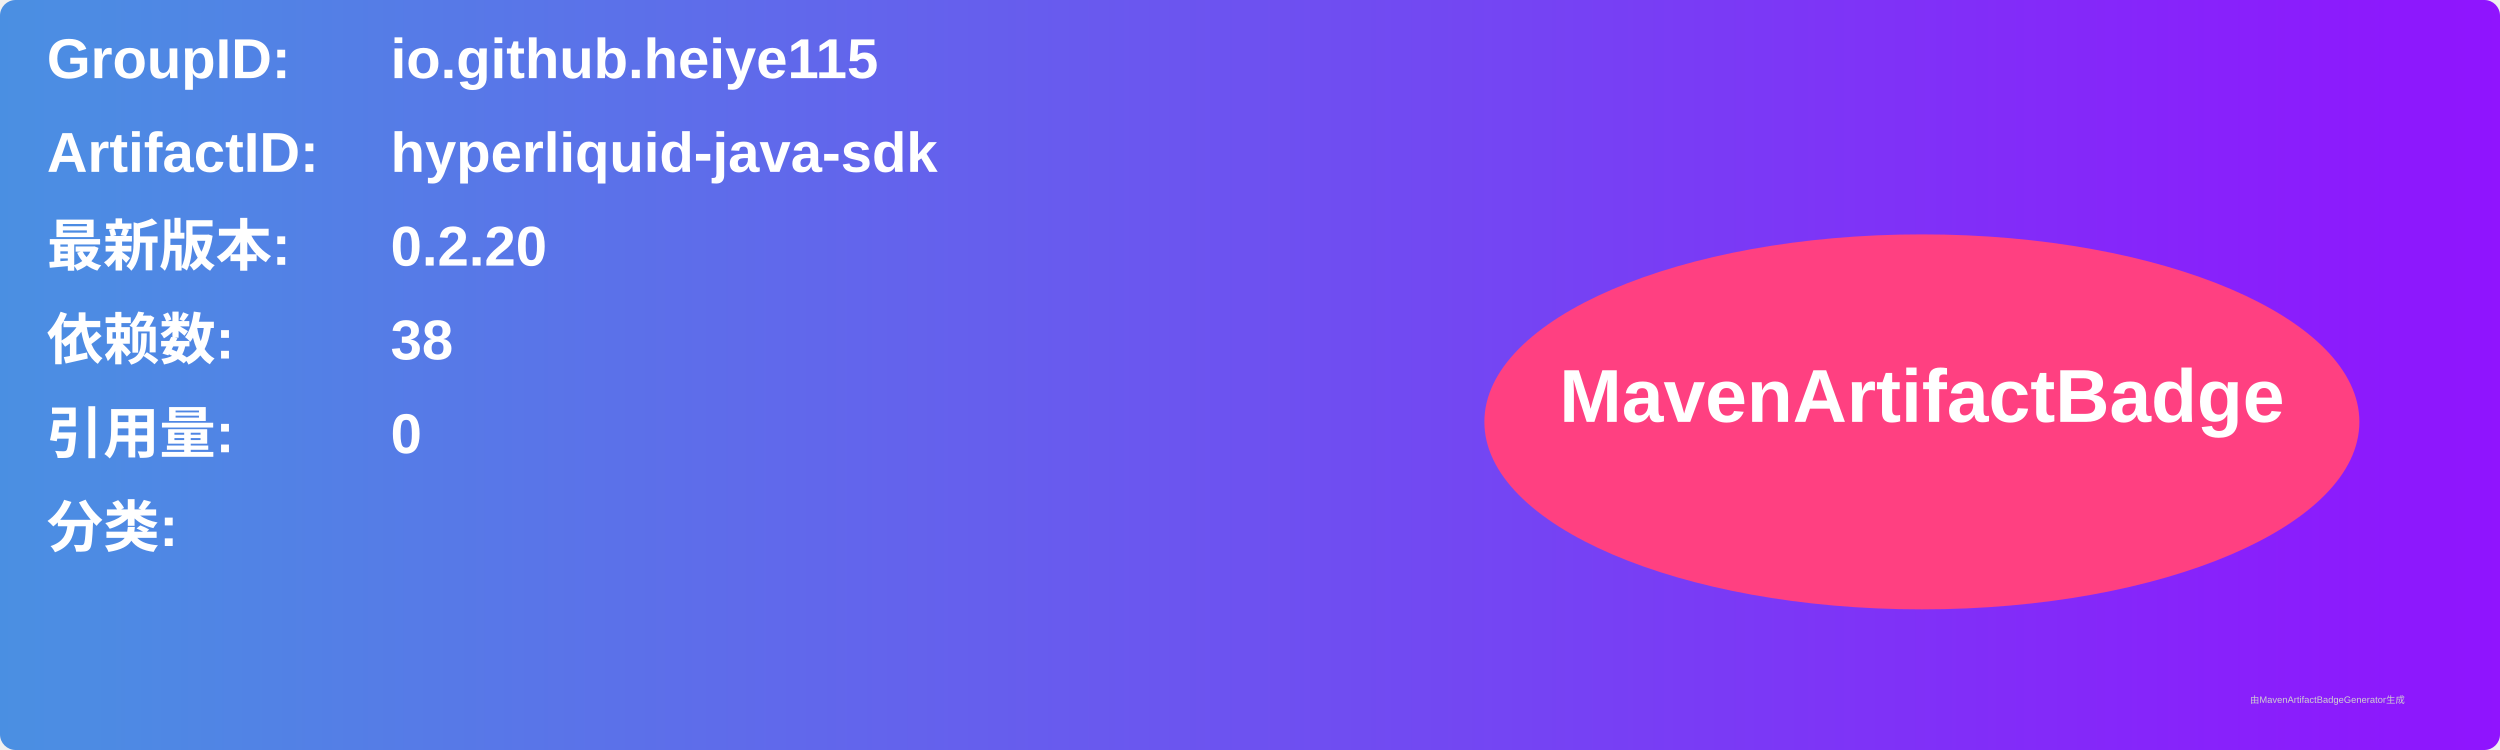
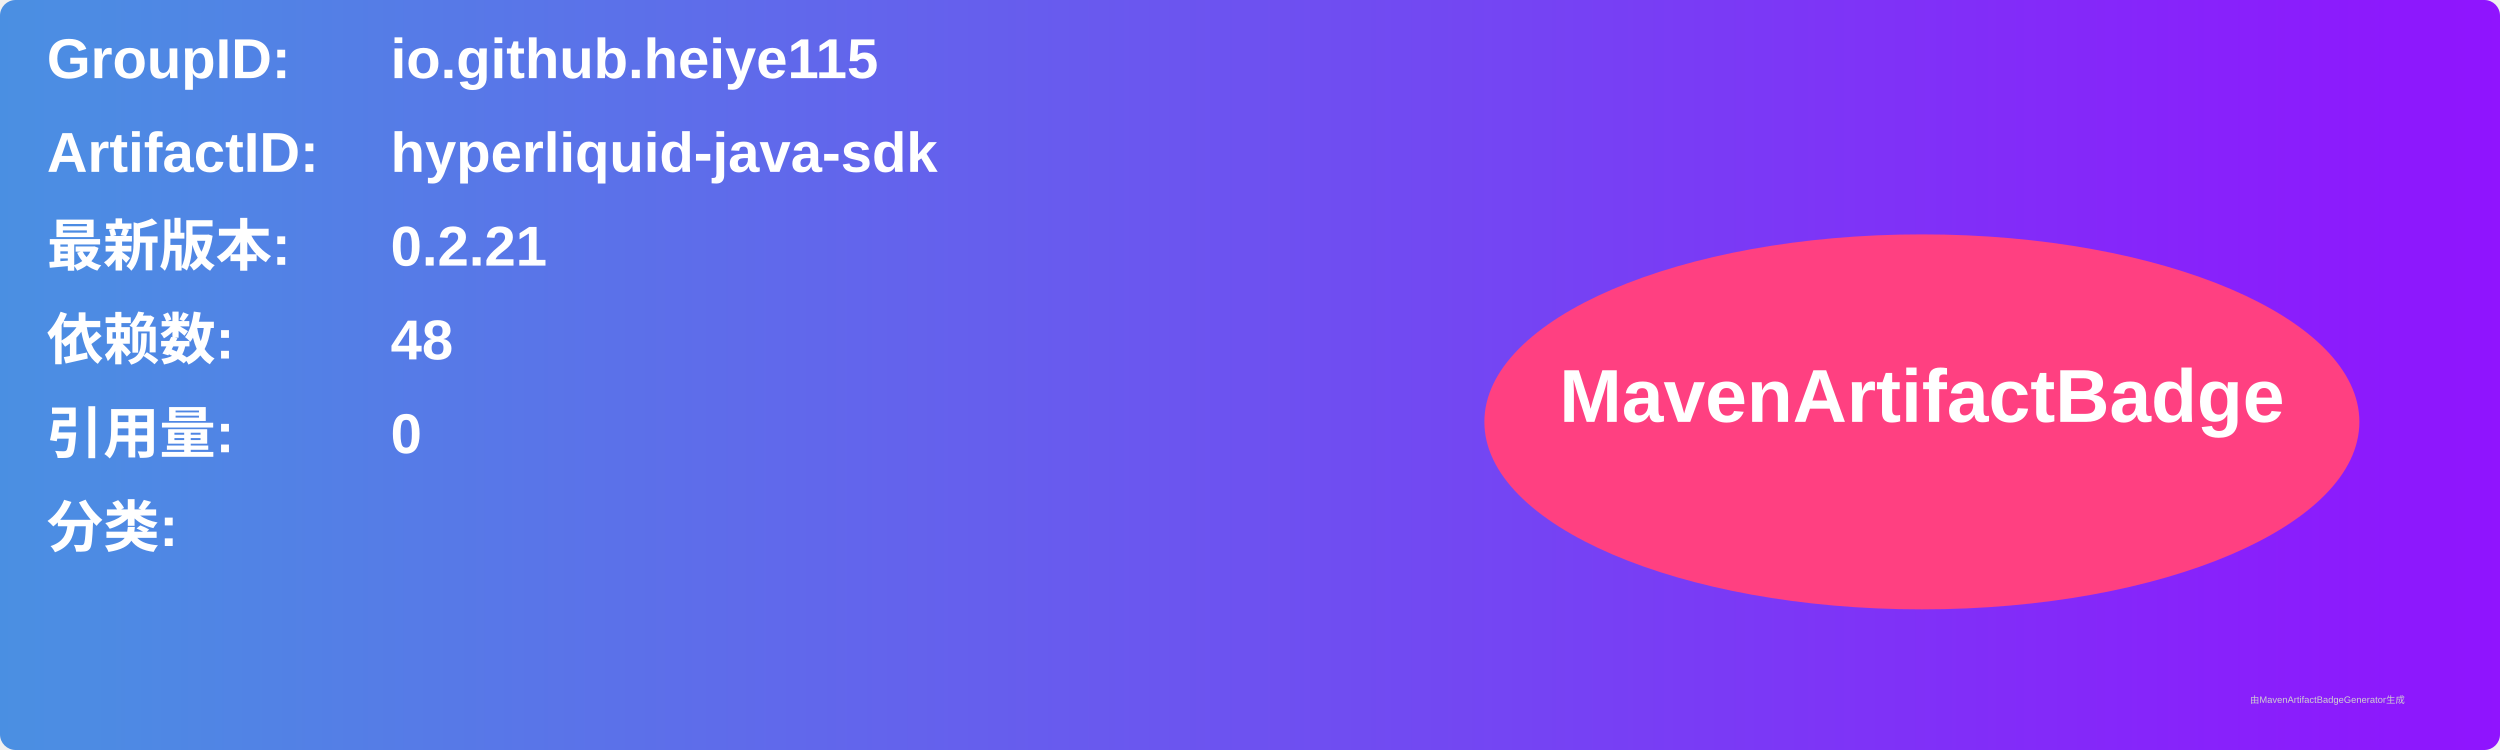
<svg xmlns="http://www.w3.org/2000/svg" width="800" height="240" viewBox="0 0 800 240">
  <linearGradient id="grad" x1="0%" y1="0%" x2="100%" y2="0%">
    <stop offset="0%" stop-color="#4a90e2" />
    <stop offset="100%" stop-color="#9013fe" />
  </linearGradient>
  <rect width="100%" height="100%" rx="5" ry="5" fill="url(#grad)" />
  <g transform="translate(15, 15)">
    <text x="0" y="10" font-family="Arial" font-size="18" fill="white" font-weight="bold" width="260">GroupID:</text>
    <text x="110" y="10" font-family="Arial" font-size="18" fill="white" font-weight="bold" width="460">io.github.heiye115</text>
    <text x="0" y="40" font-family="Arial" font-size="18" fill="white" font-weight="bold" width="260">ArtifactID:</text>
    <text x="110" y="40" font-family="Arial" font-size="18" fill="white" font-weight="bold" width="460">hyperliquid-java-sdk</text>
    <text x="0" y="70" font-family="Arial" font-size="18" fill="white" font-weight="bold">最新版本:</text>
    <text x="110" y="70" font-family="Arial" font-size="18" fill="white" font-weight="bold">
-       <tspan font-weight="bold">0.2.20</tspan>
+       <tspan font-weight="bold">0.2.21</tspan>
    </text>
    <text x="0" y="100" font-family="Arial" font-size="18" fill="white" font-weight="bold">依赖数: </text>
    <text x="110" y="100" font-family="Arial" font-size="18" fill="white">
-       <tspan font-weight="bold">38</tspan>
+       <tspan font-weight="bold">48</tspan>
    </text>
    <text x="0" y="130" font-family="Arial" font-size="18" fill="white" font-weight="bold">引用量: </text>
    <text x="110" y="130" font-family="Arial" font-size="18" fill="white">
      <tspan font-weight="bold">0</tspan>
    </text>
    <text x="0" y="160" font-family="Arial" font-size="18" fill="white" font-weight="bold">分类:</text>
    <text x="10" y="190" font-family="Arial" font-size="10" fill="white">
      <tspan font-weight="bold" />
    </text>
    <ellipse cx="600" cy="120" rx="140" ry="60" fill="#ff4081" />
    <text x="600" y="120" text-anchor="middle" font-family="Arial" font-size="24" fill="white" font-weight="bold">MavenArtifactBadge</text>
  </g>
  <text x="720" y="225" font-family="Arial" font-size="3" fill="#d0d0d0">由MavenArtifactBadgeGenerator生成</text>
</svg>
